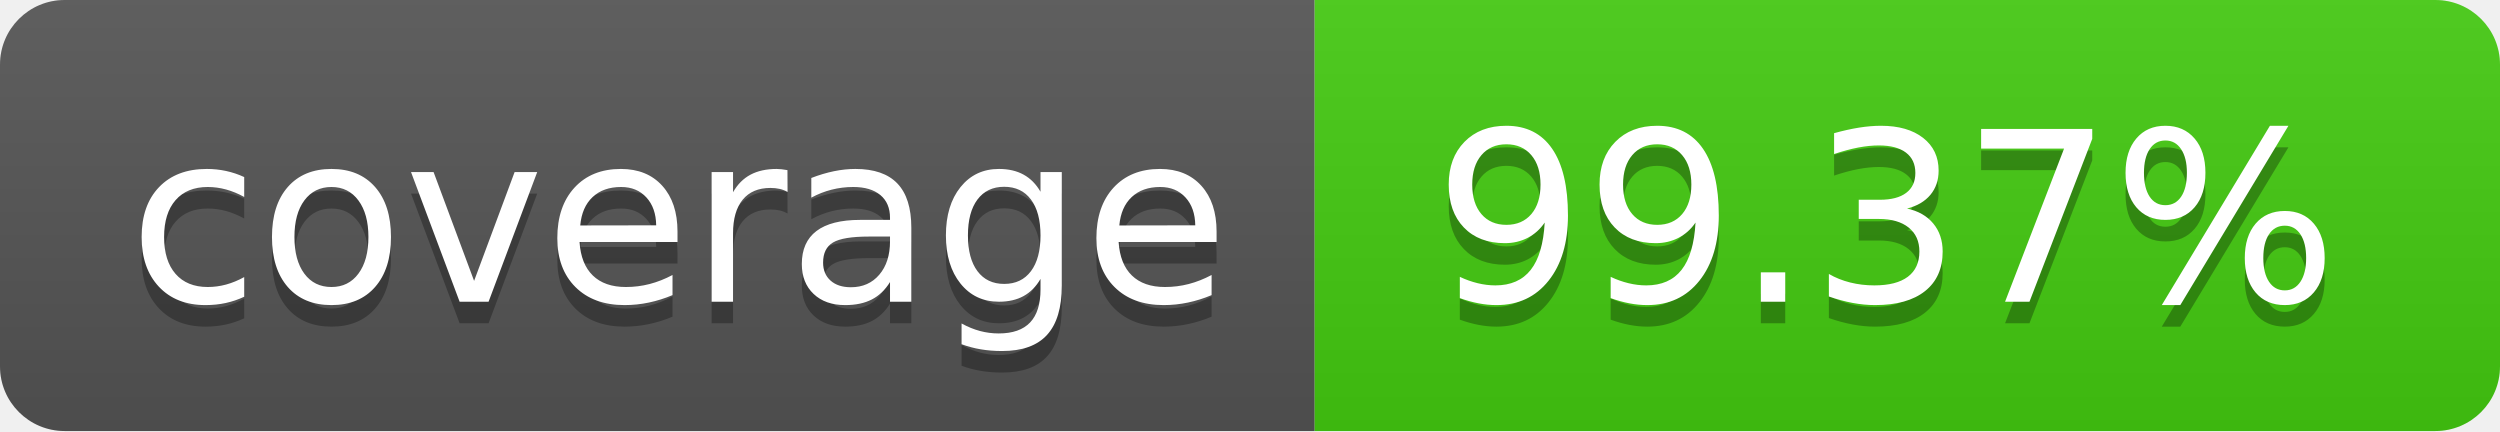
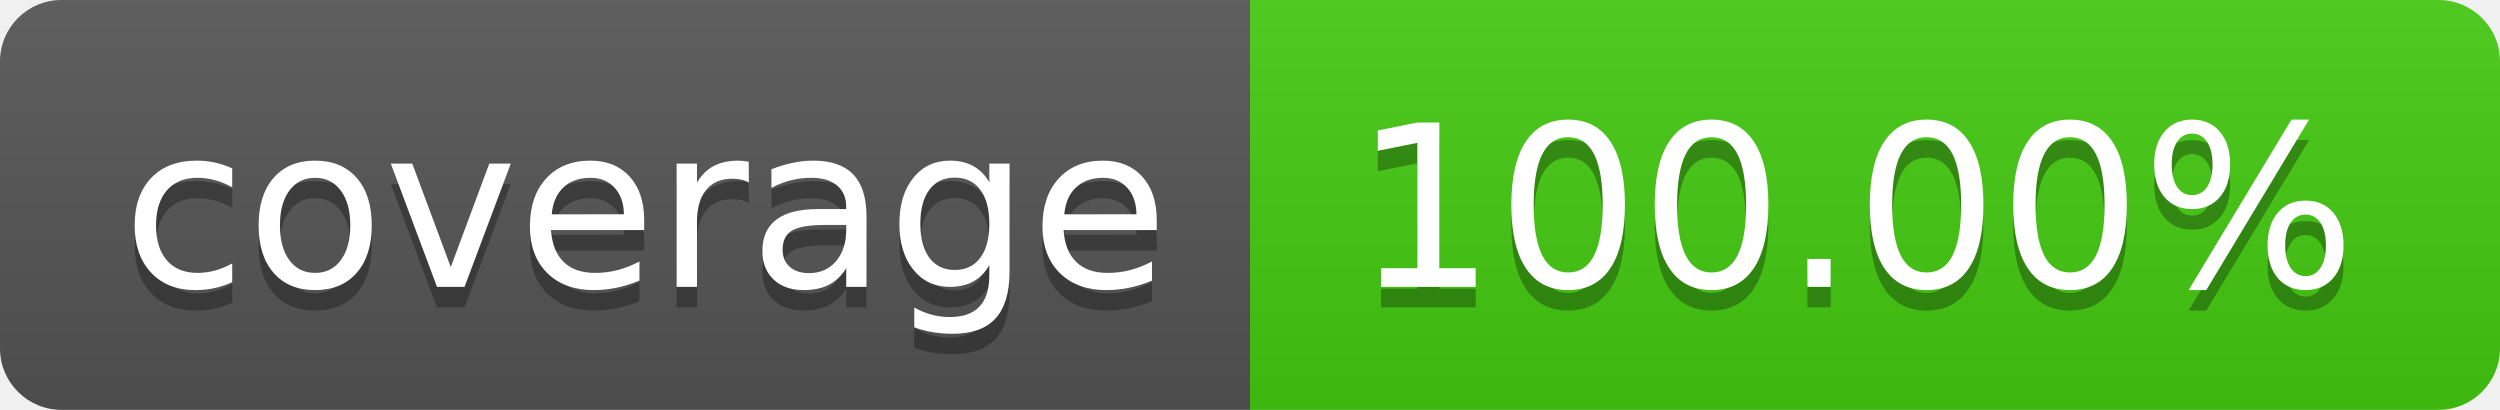
- <svg xmlns="http://www.w3.org/2000/svg" width="116" height="20" role="img" aria-label="coverage: 99.37%">
+ <svg xmlns="http://www.w3.org/2000/svg" width="122" height="20" role="img" aria-label="coverage: 100.00%">
  <linearGradient id="s" x2="0" y2="100%">
    <stop offset="0" stop-color="#bbb" stop-opacity=".1" />
    <stop offset="1" stop-opacity=".1" />
  </linearGradient>
  <clipPath id="r">
-     <rect width="116" height="20" rx="3" fill="#fff" />
+     <rect width="122" height="20" rx="3" fill="#fff" />
  </clipPath>
  <g clip-path="url(#r)">
    <rect width="61" height="20" fill="#555" />
-     <rect x="61" width="55" height="20" fill="#4c1" />
-     <rect width="116" height="20" fill="url(#s)" />
+     <rect x="61" width="61" height="20" fill="#4c1" />
+     <rect width="122" height="20" fill="url(#s)" />
  </g>
  <g fill="#fff" text-anchor="middle" font-family="Verdana,Geneva,DejaVu Sans,sans-serif" text-rendering="geometricPrecision" font-size="110">
    <text aria-hidden="true" x="315.0" y="150" fill="#010101" fill-opacity=".3" transform="scale(.1)" textLength="510">coverage</text>
    <text x="315.0" y="140" transform="scale(.1)" fill="#fff" textLength="510">coverage</text>
-     <text aria-hidden="true" x="875.0" y="150" fill="#010101" fill-opacity=".3" transform="scale(.1)" textLength="450">99.37%</text>
-     <text x="875.0" y="140" transform="scale(.1)" fill="#fff" textLength="450">99.37%</text>
+     <text aria-hidden="true" x="905.0" y="150" fill="#010101" fill-opacity=".3" transform="scale(.1)" textLength="510">100.00%</text>
+     <text x="905.0" y="140" transform="scale(.1)" fill="#fff" textLength="510">100.00%</text>
  </g>
</svg>
